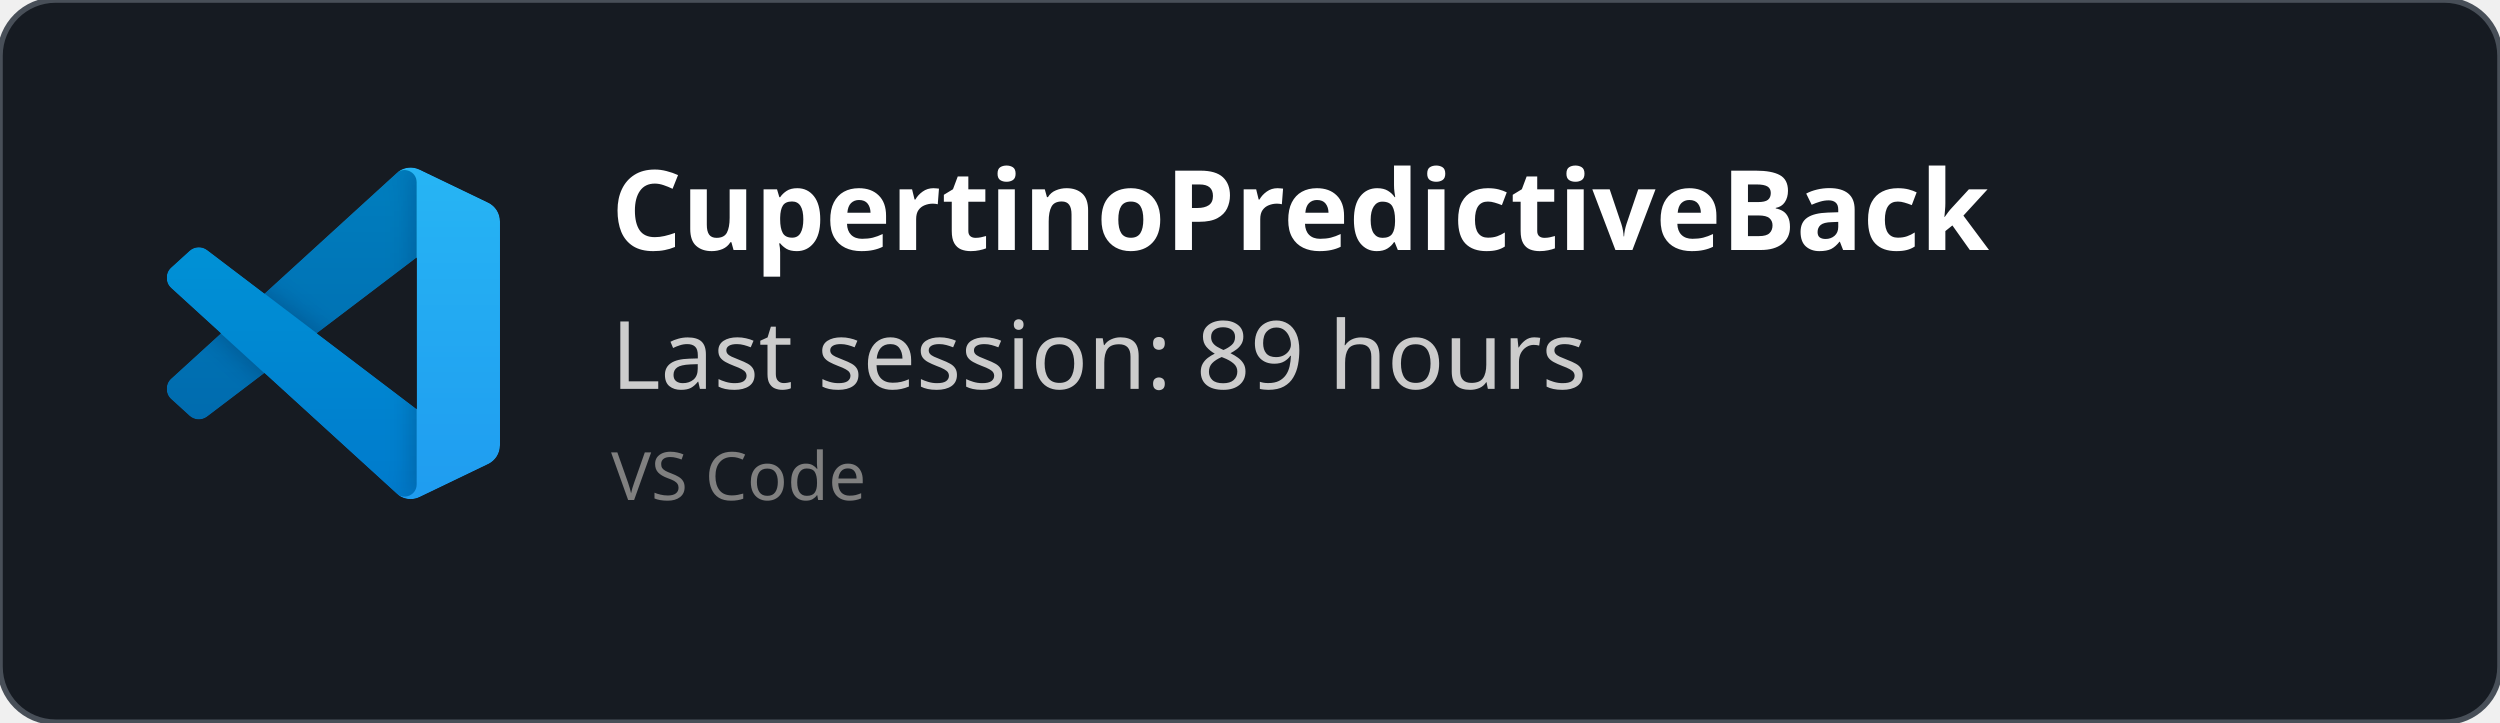
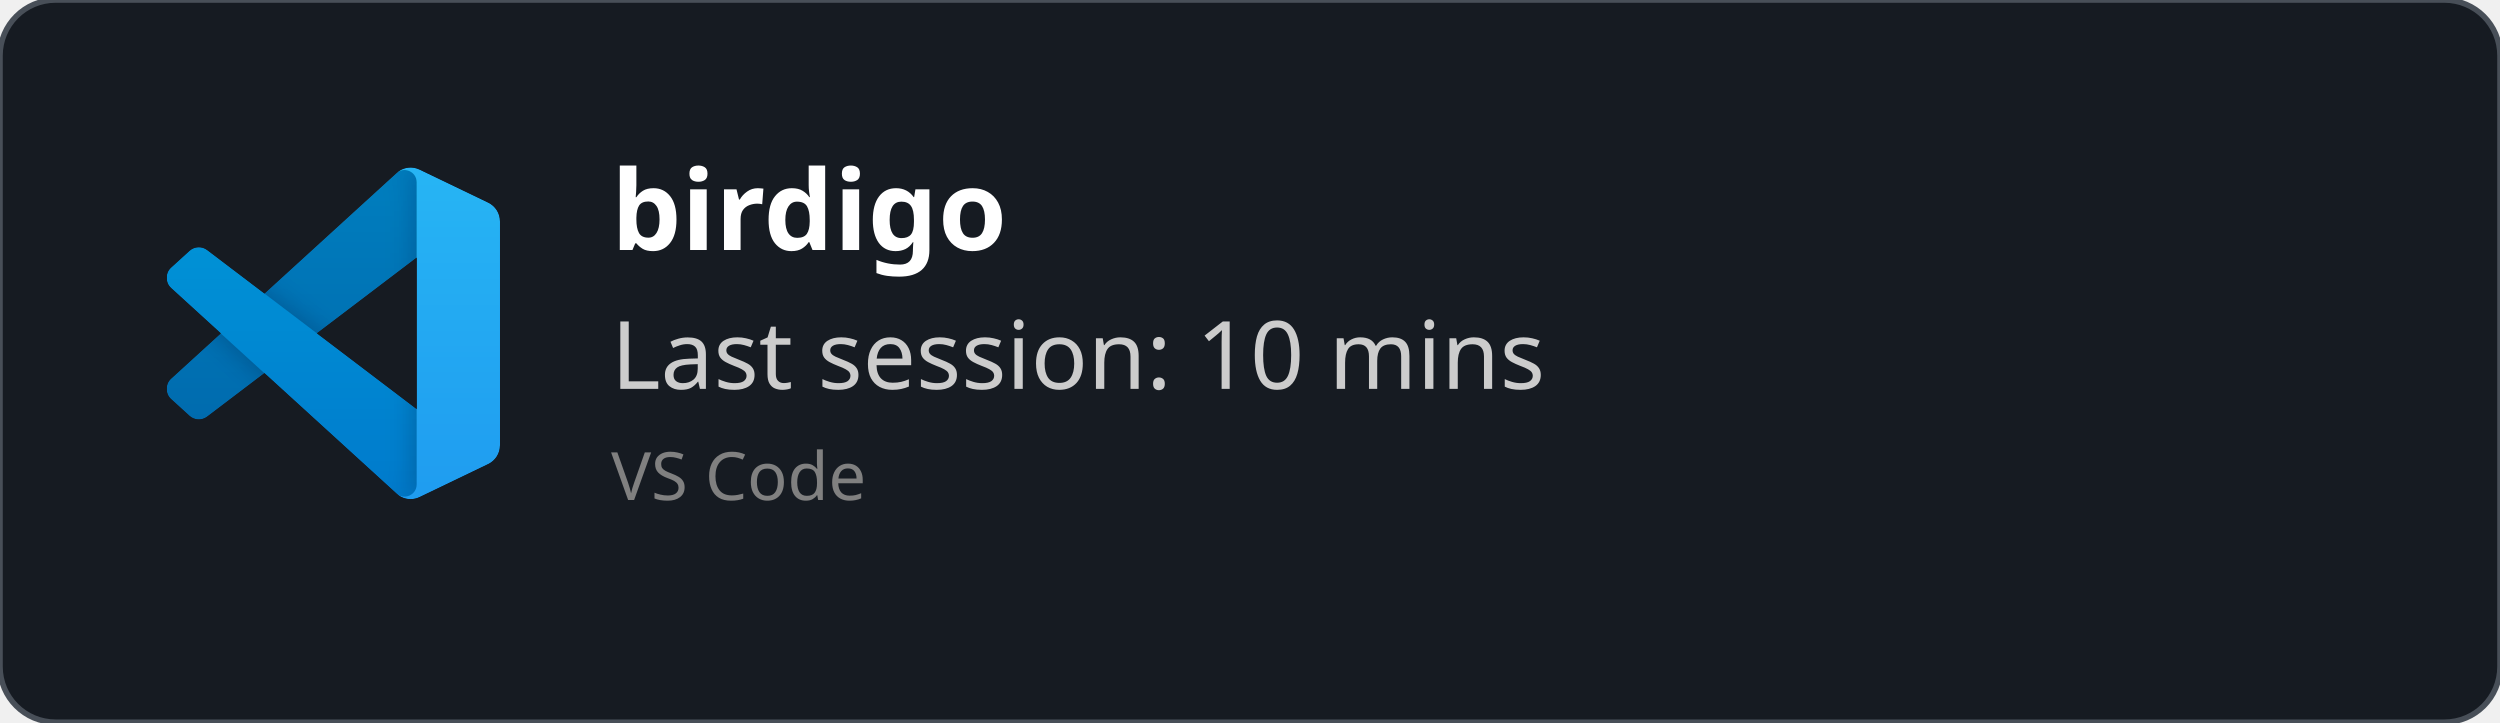
<svg xmlns="http://www.w3.org/2000/svg" width="450" height="130" viewBox="0 0 450 130" fill="none" role="img">
  <style>
    *{
        font-family: 'Segoe UI', Ubuntu, monospace
    }
    </style>
  <defs>
    <clipPath id="horizontalClip" x="20" y="20" width="500" height="200">
      <rect x="90" y="20" width="300" height="50" />
    </clipPath>
  </defs>
  <rect width="450" height="130" fill="rgba(22,27,34)" stroke="#484f58" stroke-width="1" fill-opacity="1" stroke-opacity="1" x="0" y="0" rx="10px" ry="10px">
    </rect>
  <svg width="60" height="60" x="30" y="30" viewBox="0 0 100 100" fill="none" id="vscode">
    <mask id="mask0" mask-type="alpha" maskUnits="userSpaceOnUse" x="0" y="0" width="100" height="100">
      <path fill-rule="evenodd" clip-rule="evenodd" d="M70.912 99.317C72.487 99.931 74.283 99.891 75.873 99.126L96.461 89.22C98.624 88.179 100 85.989 100 83.587V16.413C100 14.011 98.624 11.822 96.461 10.781L75.873 0.874C73.786 -0.13 71.345 0.116 69.513 1.447C69.252 1.637 69.003 1.849 68.769 2.083L29.355 38.041L12.187 25.01C10.589 23.797 8.354 23.896 6.869 25.246L1.363 30.255C-0.453 31.906 -0.455 34.763 1.359 36.417L16.247 50L1.359 63.583C-0.455 65.237 -0.453 68.094 1.363 69.745L6.869 74.754C8.354 76.104 10.589 76.204 12.187 74.99L29.355 61.959L68.769 97.917C69.392 98.541 70.125 99.01 70.912 99.317ZM75.015 27.299L45.109 50L75.015 72.701V27.299Z" fill="white" />
    </mask>
    <g mask="url(#mask0)">
      <path d="M96.461 10.796L75.857 0.876C73.472 -0.273 70.622 0.212 68.75 2.083L1.299 63.583C-0.516 65.237 -0.514 68.094 1.303 69.745L6.813 74.754C8.298 76.104 10.535 76.204 12.134 74.99L93.361 13.37C96.086 11.303 100 13.246 100 16.667V16.427C100 14.027 98.625 11.838 96.461 10.796Z" fill="#0065A9" />
      <g filter="url(#filter0_d)">
        <path d="M96.461 89.204L75.857 99.124C73.472 100.273 70.622 99.788 68.75 97.917L1.299 36.417C-0.516 34.763 -0.514 31.906 1.303 30.255L6.813 25.246C8.298 23.896 10.535 23.796 12.134 25.009L93.361 86.63C96.086 88.697 100 86.754 100 83.333V83.573C100 85.974 98.625 88.162 96.461 89.204Z" fill="#007ACC" />
      </g>
      <g filter="url(#filter1_d)">
        <path d="M75.858 99.126C73.472 100.274 70.622 99.788 68.75 97.917C71.056 100.223 75 98.59 75 95.328V4.672C75 1.41 71.056 -0.223 68.75 2.083C70.622 0.211 73.472 -0.274 75.858 0.874L96.459 10.781C98.623 11.822 100 14.011 100 16.413V83.587C100 85.989 98.623 88.179 96.459 89.22L75.858 99.126Z" fill="#1F9CF0" />
      </g>
      <g style="mix-blend-mode:overlay" opacity="0.25">
        <path fill-rule="evenodd" clip-rule="evenodd" d="M70.851 99.317C72.426 99.931 74.222 99.891 75.812 99.126L96.4 89.22C98.563 88.179 99.939 85.989 99.939 83.587V16.413C99.939 14.011 98.564 11.822 96.4 10.781L75.812 0.874C73.725 -0.13 71.284 0.116 69.453 1.447C69.191 1.637 68.942 1.849 68.708 2.083L29.294 38.041L12.126 25.01C10.528 23.796 8.293 23.896 6.809 25.246L1.302 30.255C-0.513 31.906 -0.515 34.763 1.298 36.417L16.186 50L1.298 63.583C-0.515 65.237 -0.513 68.094 1.302 69.745L6.809 74.754C8.293 76.104 10.528 76.204 12.126 74.99L29.294 61.959L68.708 97.917C69.332 98.54 70.064 99.01 70.851 99.317ZM74.954 27.299L45.048 50L74.954 72.701V27.299Z" fill="url(#paint0_linear)" />
      </g>
    </g>
    <defs>
      <filter id="filter0_d" x="-8.394" y="15.829" width="116.727" height="92.246" filterUnits="userSpaceOnUse" color-interpolation-filters="sRGB">
        <feFlood flood-opacity="0" result="BackgroundImageFix" />
        <feColorMatrix in="SourceAlpha" type="matrix" values="0 0 0 0 0 0 0 0 0 0 0 0 0 0 0 0 0 0 127 0" />
        <feOffset />
        <feGaussianBlur stdDeviation="4.167" />
        <feColorMatrix type="matrix" values="0 0 0 0 0 0 0 0 0 0 0 0 0 0 0 0 0 0 0.25 0" />
        <feBlend mode="overlay" in2="BackgroundImageFix" result="effect1_dropShadow" />
        <feBlend mode="normal" in="SourceGraphic" in2="effect1_dropShadow" result="shape" />
      </filter>
      <filter id="filter1_d" x="60.417" y="-8.076" width="47.917" height="116.151" filterUnits="userSpaceOnUse" color-interpolation-filters="sRGB">
        <feFlood flood-opacity="0" result="BackgroundImageFix" />
        <feColorMatrix in="SourceAlpha" type="matrix" values="0 0 0 0 0 0 0 0 0 0 0 0 0 0 0 0 0 0 127 0" />
        <feOffset />
        <feGaussianBlur stdDeviation="4.167" />
        <feColorMatrix type="matrix" values="0 0 0 0 0 0 0 0 0 0 0 0 0 0 0 0 0 0 0.25 0" />
        <feBlend mode="overlay" in2="BackgroundImageFix" result="effect1_dropShadow" />
        <feBlend mode="normal" in="SourceGraphic" in2="effect1_dropShadow" result="shape" />
      </filter>
      <linearGradient id="paint0_linear" x1="49.939" y1="0.258" x2="49.939" y2="99.742" gradientUnits="userSpaceOnUse">
        <stop stop-color="white" />
        <stop offset="1" stop-color="white" stop-opacity="0" />
      </linearGradient>
    </defs>
  </svg>
  <text x="110" y="45" font-size="20" clip-path="url(#horizontalClip)" font-weight="bold" font-family="Ubuntu" fill="white">
-     CupertinoPredictiveBack
+     birdigo
    </text>
  <text x="110" y="70" font-size="17px" font-family="Ubuntu" fill="#ccc">
-     Last session: 89 hours
+     Last session: 10 mins
    </text>
  <text x="110" y="90" font-size="12px" font-family="Ubuntu" fill="grey">
    VS Code
    </text>
</svg>
